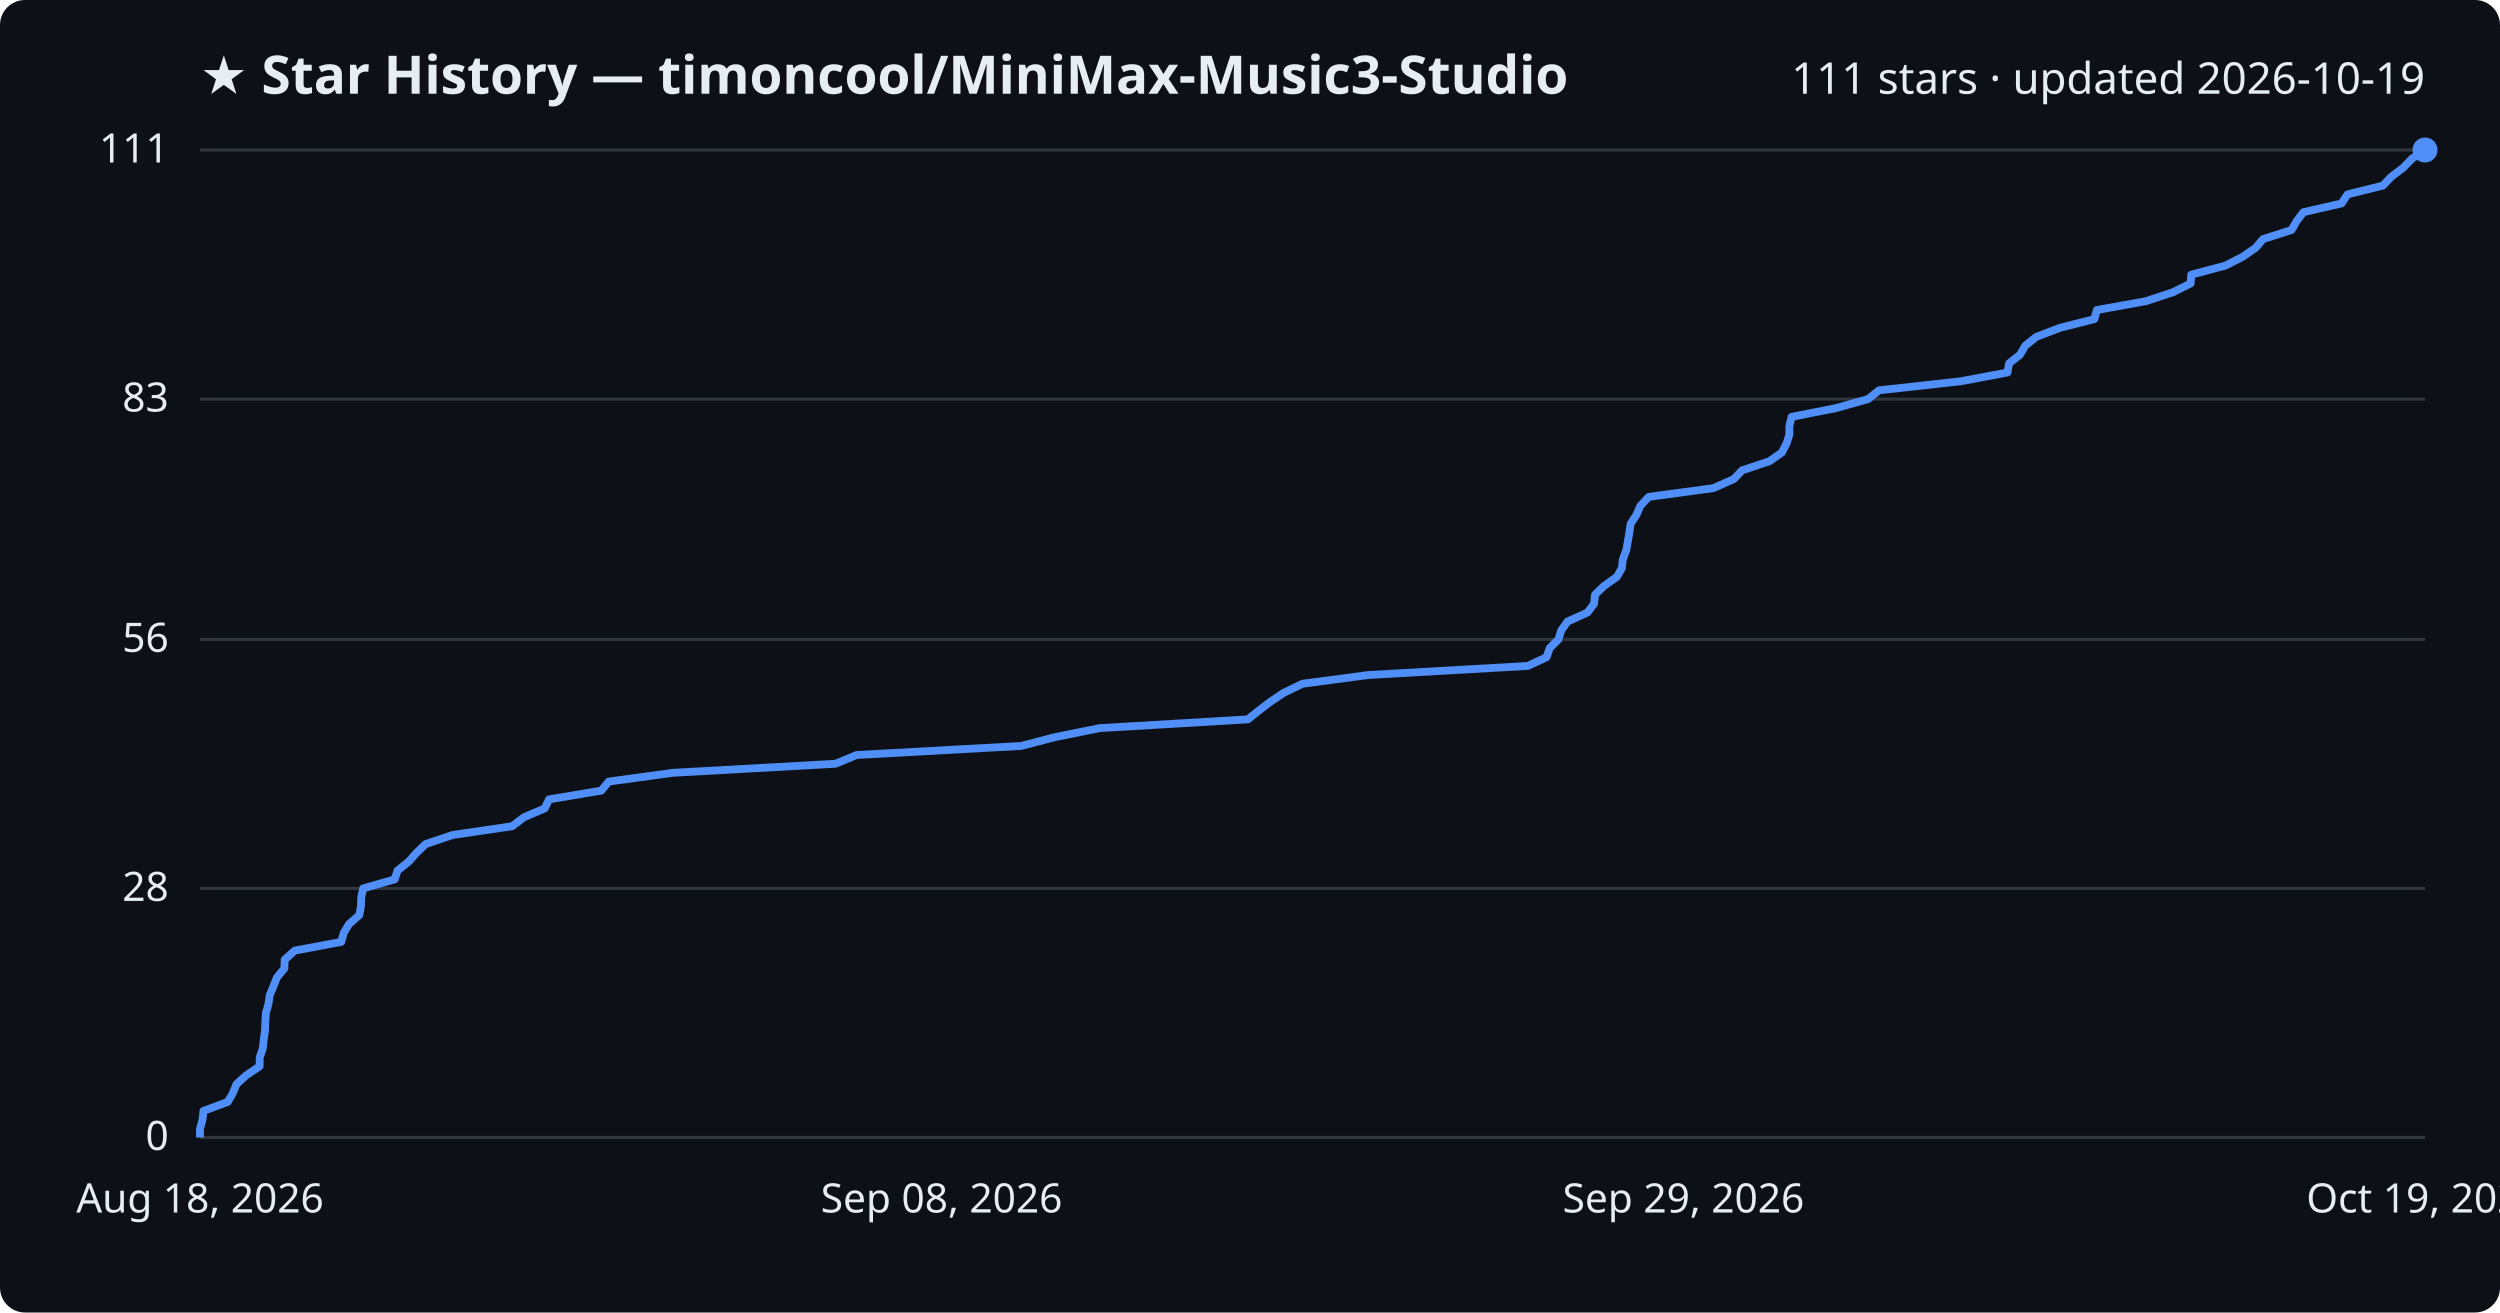
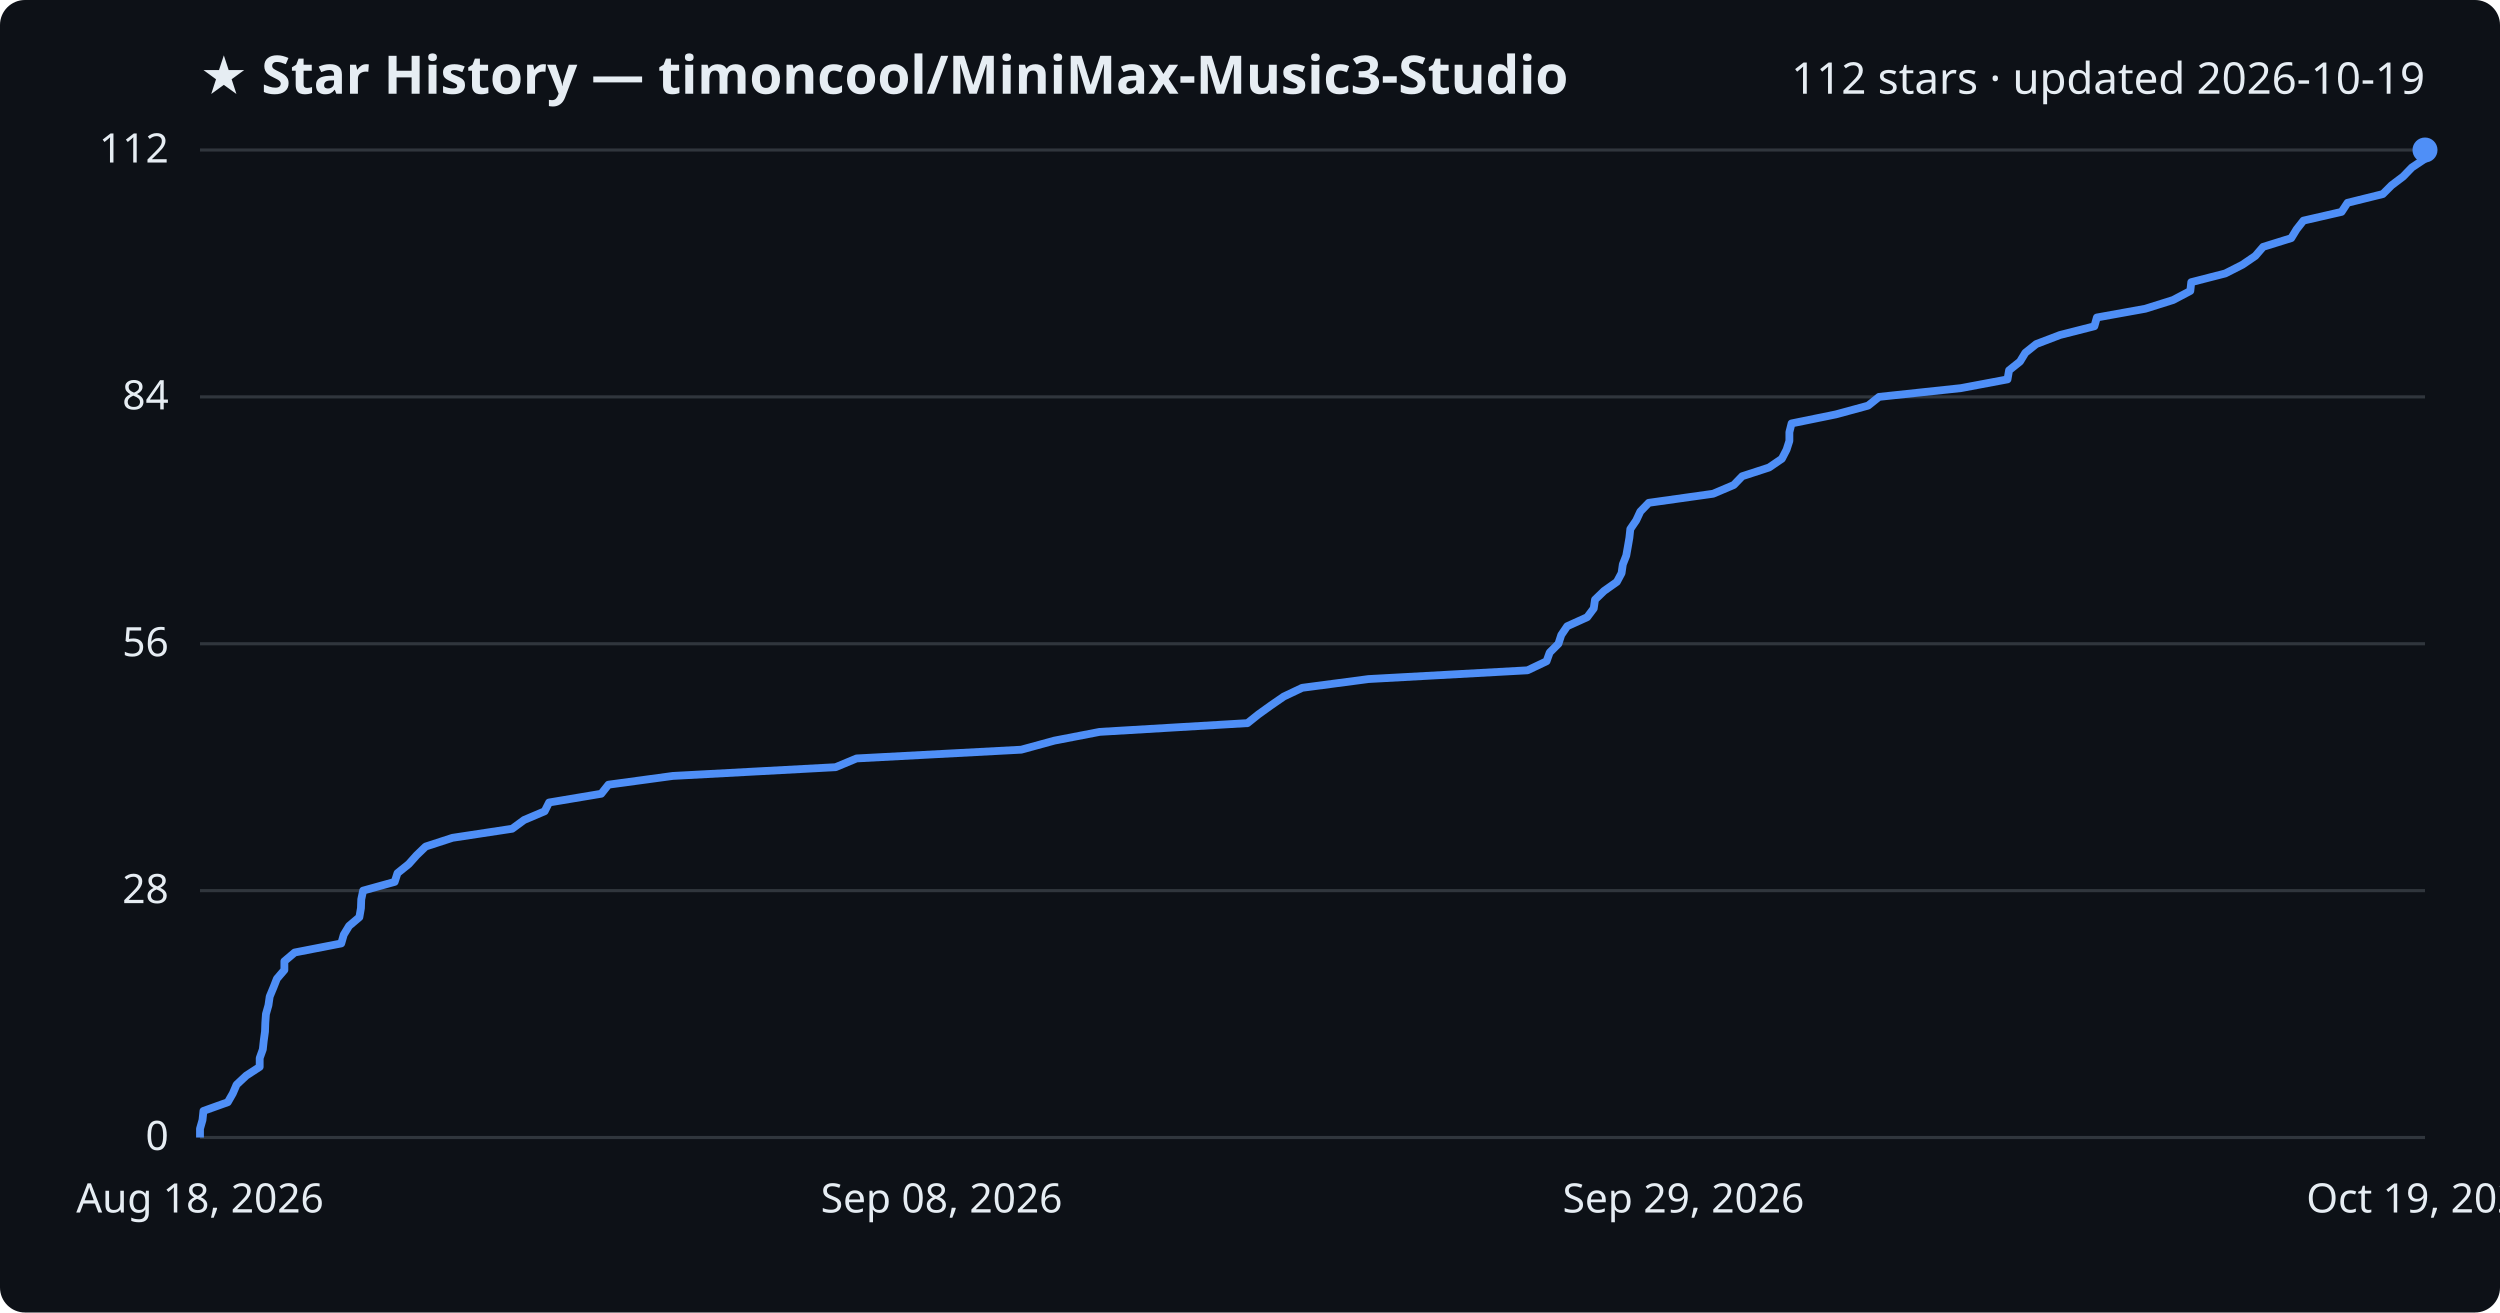
<svg xmlns="http://www.w3.org/2000/svg" viewBox="0 0 800 420" font-family="Segoe UI, sans-serif">
  <rect width="800" height="420" fill="#0d1117" rx="8" />
  <text x="64" y="30" fill="#e6edf3" font-size="17" font-weight="700">★ Star History — timoncool/MiniMax-Music3-Studio</text>
-   <text x="776" y="30" fill="#e6edf3" font-size="14" text-anchor="end">111 stars · updated 2026-10-19</text>
+   <text x="776" y="30" fill="#e6edf3" font-size="14" text-anchor="end">112 stars · updated 2026-10-19</text>
  <line x1="64" y1="364.0" x2="776" y2="364.0" stroke="#30363d" stroke-width="1" />
  <text x="54" y="368.0" fill="#e6edf3" font-size="13" text-anchor="end">0</text>
-   <line x1="64" y1="284.3" x2="776" y2="284.3" stroke="#30363d" stroke-width="1" />
-   <text x="54" y="288.3" fill="#e6edf3" font-size="13" text-anchor="end">28</text>
-   <line x1="64" y1="204.6" x2="776" y2="204.6" stroke="#30363d" stroke-width="1" />
-   <text x="54" y="208.6" fill="#e6edf3" font-size="13" text-anchor="end">56</text>
-   <line x1="64" y1="127.7" x2="776" y2="127.7" stroke="#30363d" stroke-width="1" />
-   <text x="54" y="131.7" fill="#e6edf3" font-size="13" text-anchor="end">83</text>
+   <line x1="64" y1="285.0" x2="776" y2="285.0" stroke="#30363d" stroke-width="1" />
+   <text x="54" y="289.0" fill="#e6edf3" font-size="13" text-anchor="end">28</text>
+   <line x1="64" y1="206.0" x2="776" y2="206.0" stroke="#30363d" stroke-width="1" />
+   <text x="54" y="210.0" fill="#e6edf3" font-size="13" text-anchor="end">56</text>
+   <line x1="64" y1="127.0" x2="776" y2="127.0" stroke="#30363d" stroke-width="1" />
+   <text x="54" y="131.0" fill="#e6edf3" font-size="13" text-anchor="end">84</text>
  <line x1="64" y1="48.0" x2="776" y2="48.0" stroke="#30363d" stroke-width="1" />
-   <text x="54" y="52.0" fill="#e6edf3" font-size="13" text-anchor="end">111</text>
-   <path d="M64.0,364.0 L64.0,361.2 L64.8,358.3 L65.1,355.5 L72.9,352.6 L74.5,349.8 L75.7,346.9 L78.8,344.1 L83.1,341.2 L83.1,338.4 L84.1,335.5 L84.4,332.7 L84.8,329.8 L84.9,327.0 L85.1,324.1 L85.9,321.3 L86.3,318.5 L87.5,315.6 L88.6,312.8 L91.0,309.9 L91.1,307.1 L94.3,304.2 L109.2,301.4 L110.0,298.5 L111.7,295.7 L115.0,292.8 L115.5,290.0 L115.6,287.1 L116.2,284.3 L126.3,281.4 L127.2,278.6 L130.8,275.7 L133.3,272.9 L136.2,270.1 L144.8,267.2 L163.9,264.4 L167.7,261.5 L174.3,258.7 L175.7,255.8 L192.4,253.0 L194.8,250.1 L215.3,247.3 L267.4,244.4 L274.1,241.6 L326.8,238.7 L337.5,235.9 L351.9,233.0 L399.3,230.2 L402.8,227.4 L406.6,224.5 L410.8,221.7 L416.8,218.8 L437.9,216.0 L488.9,213.1 L494.9,210.3 L495.9,207.4 L498.7,204.6 L499.6,201.7 L501.6,198.9 L508.0,196.0 L510.1,193.2 L510.4,190.3 L513.3,187.5 L517.4,184.6 L519.0,181.8 L519.3,179.0 L520.4,176.1 L520.9,173.3 L521.4,170.4 L521.8,167.6 L523.7,164.7 L524.9,161.9 L527.6,159.0 L548.3,156.2 L554.8,153.3 L557.5,150.5 L566.2,147.6 L570.2,144.8 L571.7,141.9 L572.6,139.1 L572.6,136.3 L573.3,133.4 L587.5,130.6 L597.8,127.7 L601.3,124.9 L627.5,122.0 L642.4,119.2 L642.9,116.3 L646.4,113.5 L648.1,110.6 L651.6,107.8 L659.2,104.9 L670.2,102.1 L671.0,99.2 L686.6,96.4 L695.4,93.5 L701.0,90.7 L701.2,87.9 L712.1,85.0 L717.6,82.2 L721.8,79.3 L724.2,76.5 L733.3,73.6 L734.9,70.8 L737.1,67.9 L749.3,65.1 L751.2,62.2 L762.5,59.4 L765.3,56.5 L769.0,53.7 L771.8,50.8 L776.0,48.0 L776.0,48.0" fill="none" stroke="#4f8ff7" stroke-width="2.5" stroke-linejoin="round" />
+   <text x="54" y="52.0" fill="#e6edf3" font-size="13" text-anchor="end">112</text>
+   <path d="M64.0,364.0 L64.0,361.2 L64.8,358.4 L65.1,355.5 L72.9,352.7 L74.5,349.9 L75.7,347.1 L78.8,344.2 L83.1,341.4 L83.1,338.6 L84.1,335.8 L84.4,333.0 L84.8,330.1 L84.9,327.3 L85.1,324.5 L85.9,321.7 L86.3,318.9 L87.5,316.0 L88.6,313.2 L91.0,310.4 L91.0,307.6 L94.3,304.8 L109.2,301.9 L110.0,299.1 L111.7,296.3 L115.0,293.5 L115.5,290.6 L115.6,287.8 L116.2,285.0 L126.3,282.2 L127.2,279.4 L130.8,276.5 L133.3,273.7 L136.2,270.9 L144.8,268.1 L163.9,265.2 L167.7,262.4 L174.3,259.6 L175.7,256.8 L192.4,254.0 L194.7,251.1 L215.3,248.3 L267.4,245.5 L274.1,242.7 L326.8,239.9 L337.4,237.0 L351.9,234.2 L399.2,231.4 L402.7,228.6 L406.6,225.8 L410.8,222.9 L416.7,220.1 L437.9,217.3 L488.8,214.5 L494.9,211.6 L495.9,208.8 L498.7,206.0 L499.6,203.2 L501.5,200.4 L507.9,197.5 L510.0,194.7 L510.4,191.9 L513.3,189.1 L517.4,186.2 L518.9,183.4 L519.3,180.6 L520.4,177.8 L520.9,175.0 L521.4,172.1 L521.7,169.3 L523.6,166.5 L524.9,163.7 L527.6,160.9 L548.2,158.0 L554.8,155.2 L557.5,152.4 L566.1,149.6 L570.2,146.8 L571.7,143.9 L572.6,141.1 L572.6,138.3 L573.3,135.5 L587.5,132.6 L597.8,129.8 L601.3,127.0 L627.5,124.2 L642.4,121.4 L642.9,118.5 L646.4,115.7 L648.1,112.9 L651.6,110.1 L659.2,107.2 L670.2,104.4 L671.0,101.6 L686.5,98.8 L695.4,96.0 L700.9,93.1 L701.2,90.3 L712.1,87.5 L717.6,84.7 L721.7,81.9 L724.2,79.0 L733.2,76.2 L734.9,73.4 L737.1,70.6 L749.3,67.8 L751.2,64.9 L762.5,62.1 L765.3,59.3 L769.0,56.5 L771.8,53.6 L776.0,50.8 L776.0,48.0 L776.0,48.0" fill="none" stroke="#4f8ff7" stroke-width="2.5" stroke-linejoin="round" />
  <circle cx="776.0" cy="48.0" r="4" fill="#4f8ff7" />
  <text x="64.0" y="388" fill="#e6edf3" font-size="13" text-anchor="middle">Aug 18, 2026</text>
  <text x="301.3" y="388" fill="#e6edf3" font-size="13" text-anchor="middle">Sep 08, 2026</text>
  <text x="538.7" y="388" fill="#e6edf3" font-size="13" text-anchor="middle">Sep 29, 2026</text>
  <text x="776.0" y="388" fill="#e6edf3" font-size="13" text-anchor="middle">Oct 19, 2026</text>
</svg>
